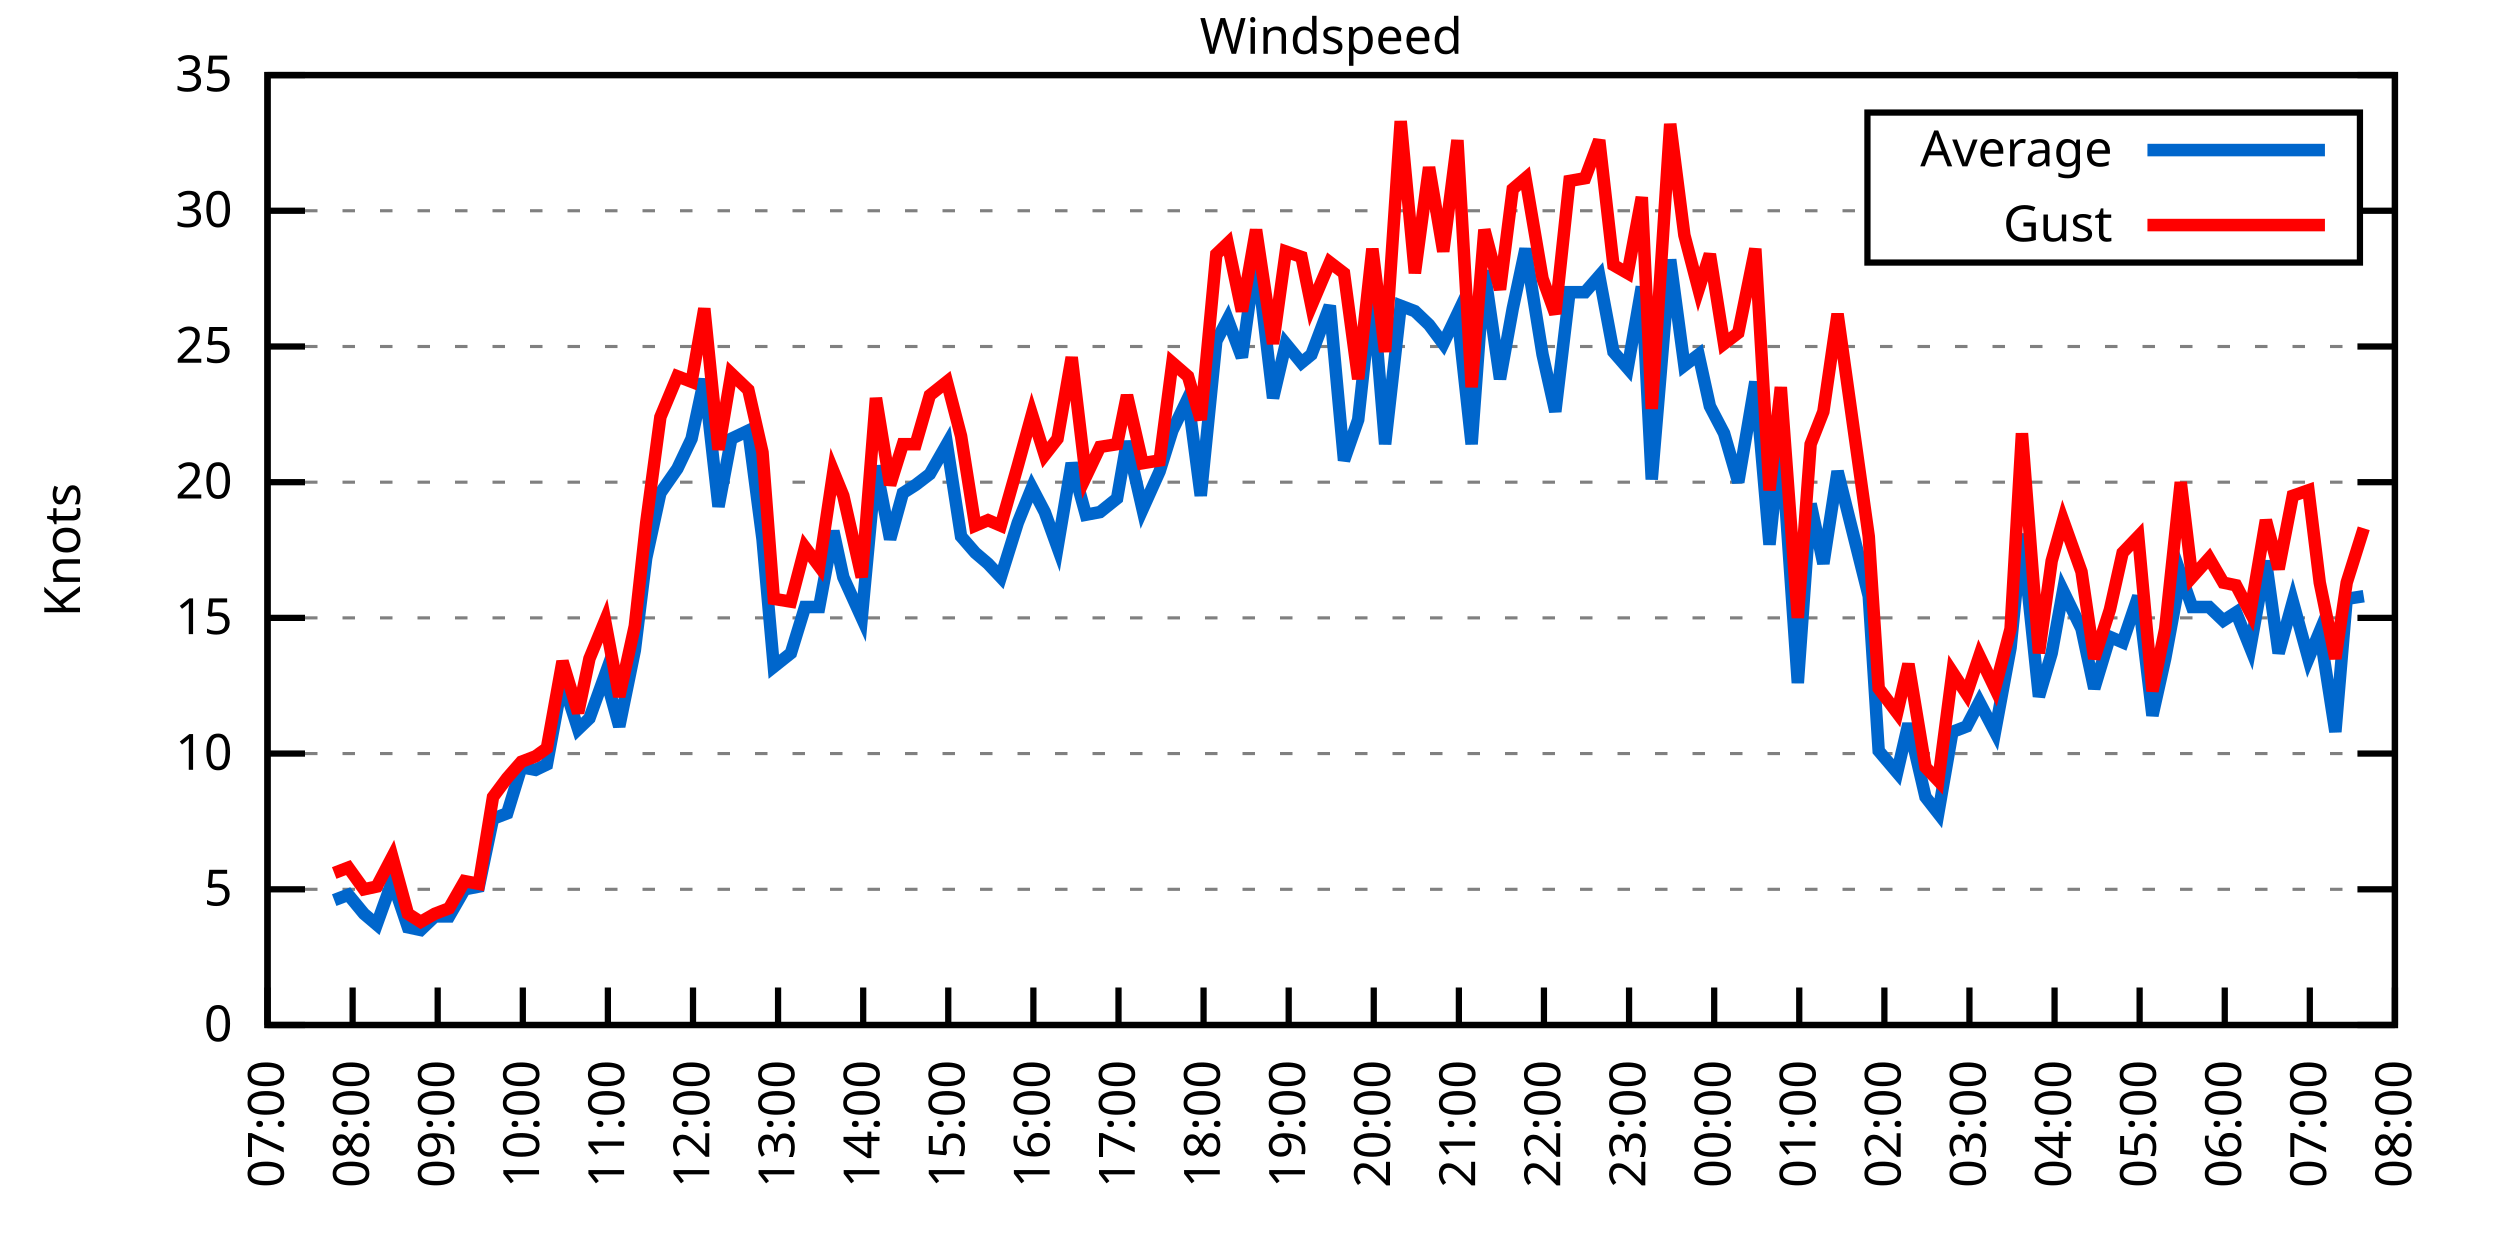
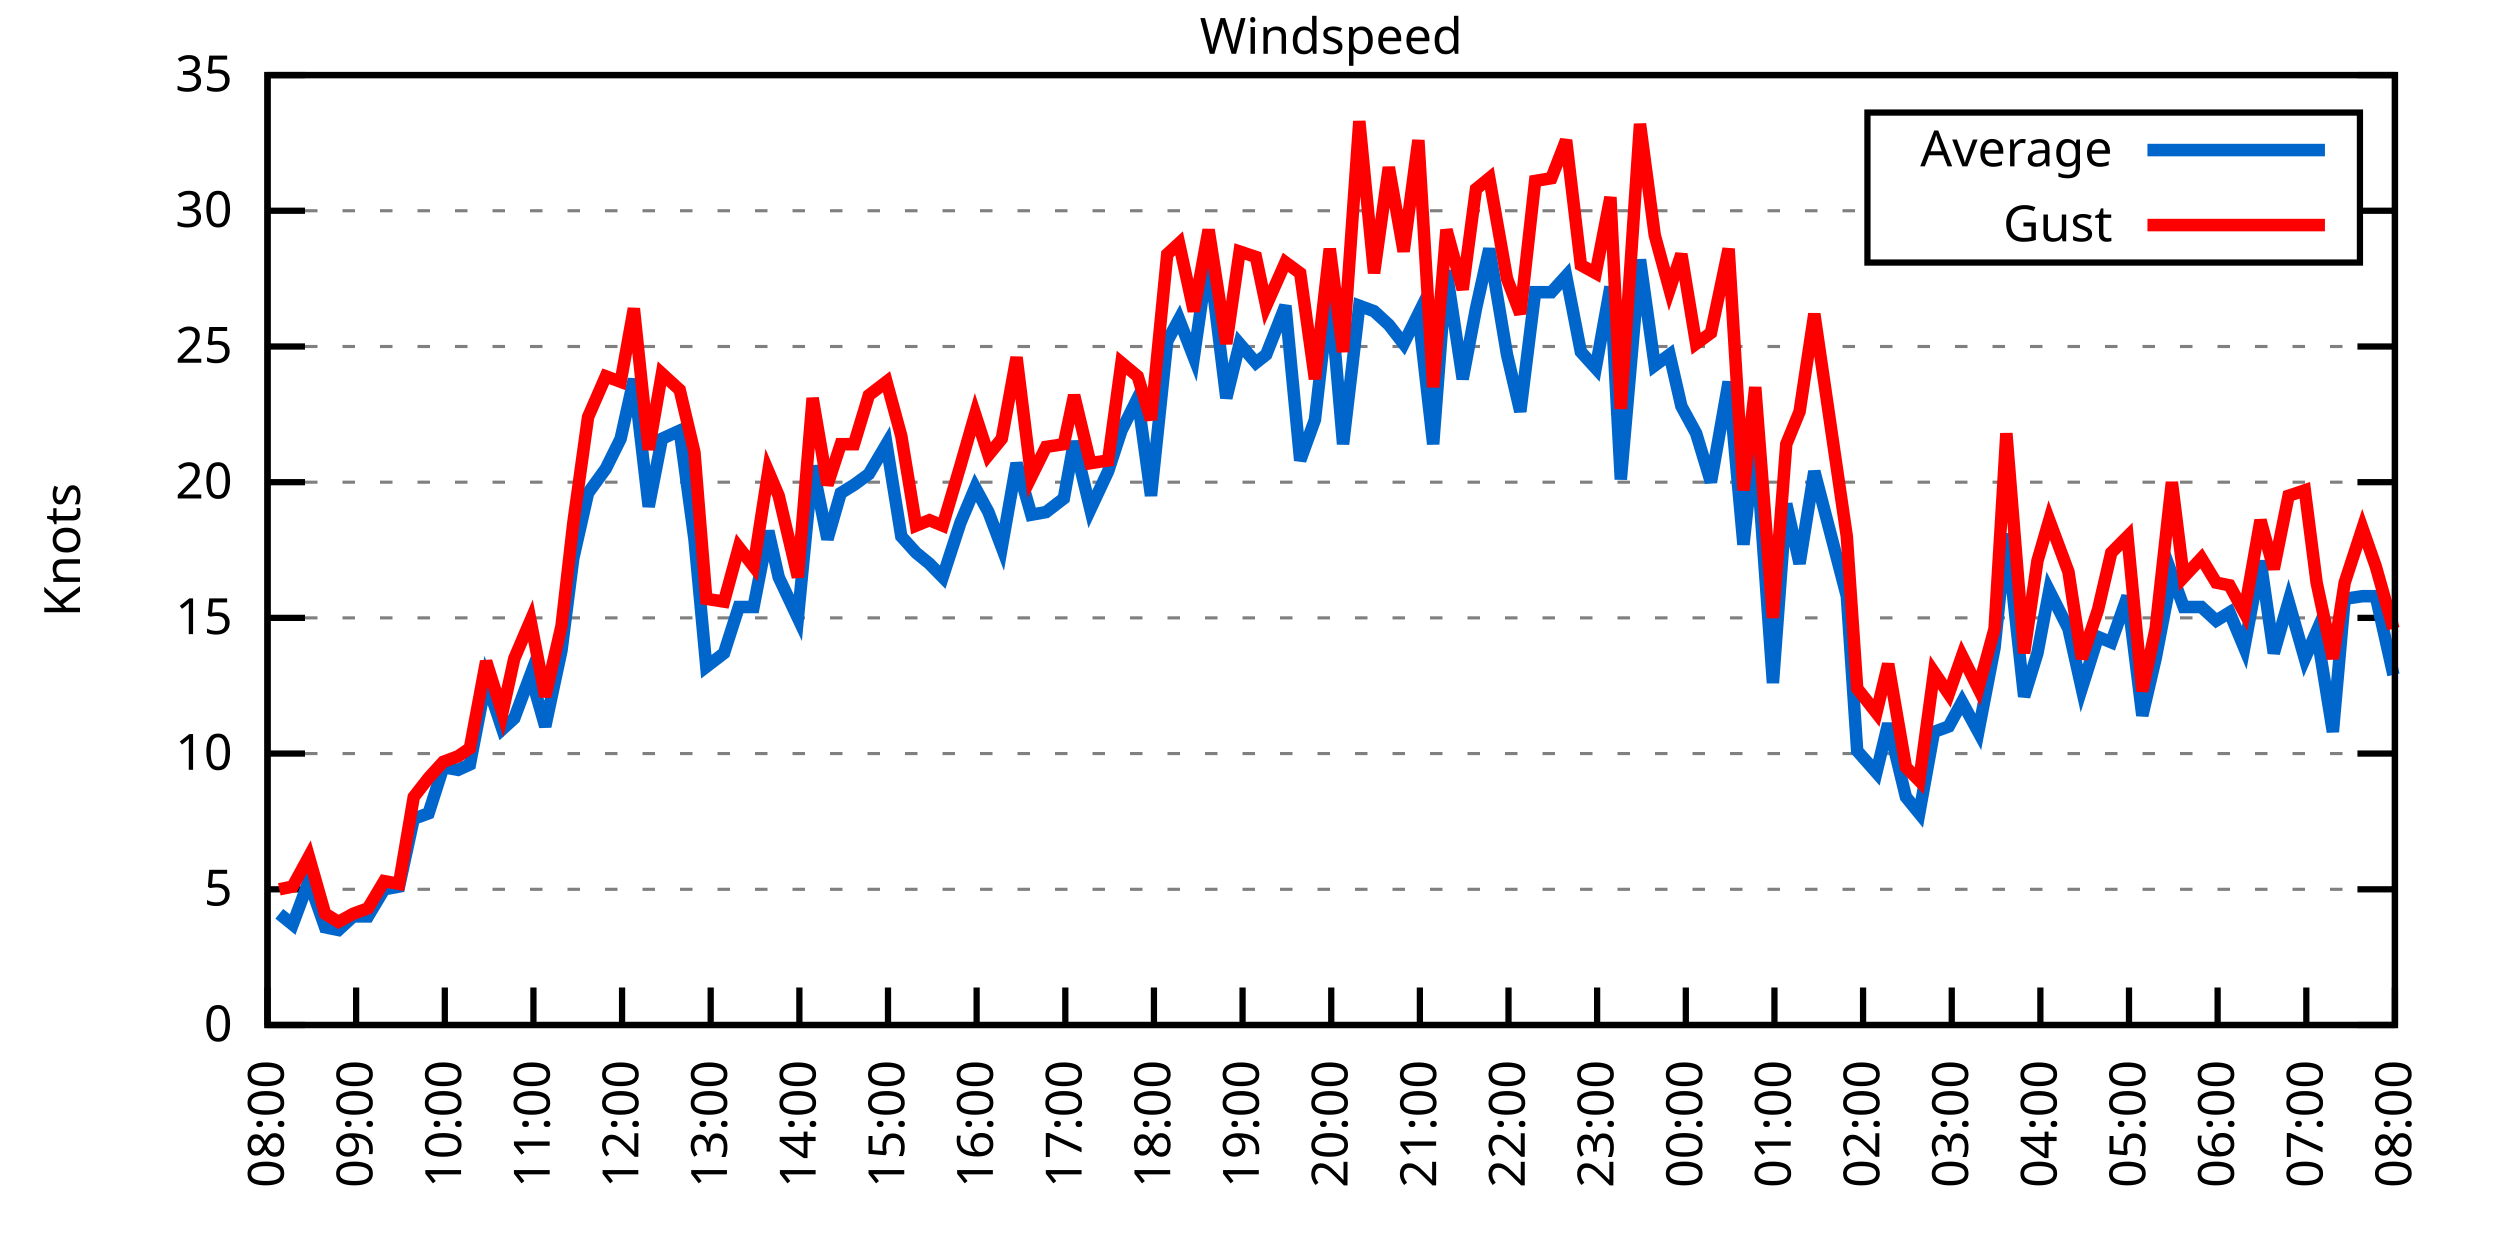
<svg xmlns="http://www.w3.org/2000/svg" xmlns:xlink="http://www.w3.org/1999/xlink" width="400" height="200" viewBox="0 0 400 200">
  <g id="gnuplot_canvas">
    <rect x="0" y="0" width="400" height="200" fill="none" />
    <defs>
      <circle id="gpDot" r="0.5" stroke-width="0.5" stroke="currentColor" />
      <path id="gpPt0" stroke-width="0.333" stroke="currentColor" d="M-1,0 h2 M0,-1 v2" />
      <path id="gpPt1" stroke-width="0.333" stroke="currentColor" d="M-1,-1 L1,1 M1,-1 L-1,1" />
      <path id="gpPt2" stroke-width="0.333" stroke="currentColor" d="M-1,0 L1,0 M0,-1 L0,1 M-1,-1 L1,1 M-1,1 L1,-1" />
      <rect id="gpPt3" stroke-width="0.333" stroke="currentColor" x="-1" y="-1" width="2" height="2" />
      <rect id="gpPt4" stroke-width="0.333" stroke="currentColor" fill="currentColor" x="-1" y="-1" width="2" height="2" />
      <circle id="gpPt5" stroke-width="0.333" stroke="currentColor" cx="0" cy="0" r="1" />
      <use xlink:href="#gpPt5" id="gpPt6" fill="currentColor" stroke="none" />
      <path id="gpPt7" stroke-width="0.333" stroke="currentColor" d="M0,-1.33 L-1.33,0.67 L1.33,0.67 z" />
      <use xlink:href="#gpPt7" id="gpPt8" fill="currentColor" stroke="none" />
      <use xlink:href="#gpPt7" id="gpPt9" stroke="currentColor" transform="rotate(180)" />
      <use xlink:href="#gpPt9" id="gpPt10" fill="currentColor" stroke="none" />
      <use xlink:href="#gpPt3" id="gpPt11" stroke="currentColor" transform="rotate(45)" />
      <use xlink:href="#gpPt11" id="gpPt12" fill="currentColor" stroke="none" />
      <path id="gpPt13" stroke-width="0.333" stroke="currentColor" d="M0,1.330 L1.265,0.411 L0.782,-1.067 L-0.782,-1.076 L-1.265,0.411 z" />
      <use xlink:href="#gpPt13" id="gpPt14" fill="currentColor" stroke="none" />
      <filter id="textbox" filterUnits="objectBoundingBox" x="0" y="0" height="1" width="1">
        <feFlood flood-color="white" flood-opacity="1" result="bgnd" />
        <feComposite in="SourceGraphic" in2="bgnd" operator="atop" />
      </filter>
      <filter id="greybox" filterUnits="objectBoundingBox" x="0" y="0" height="1" width="1">
        <feFlood flood-color="lightgrey" flood-opacity="1" result="grey" />
        <feComposite in="SourceGraphic" in2="grey" operator="atop" />
      </filter>
    </defs>
    <g fill="none" color="white" stroke="currentColor" stroke-width="1.00" stroke-linecap="butt" stroke-linejoin="miter">
</g>
    <g fill="none" color="black" stroke="currentColor" stroke-width="1.00" stroke-linecap="butt" stroke-linejoin="miter">
      <g stroke="none" shape-rendering="crispEdges">
        <polygon fill="rgb(255, 255, 255)" points="42.80,164.00 383.18,164.00 383.18,12.02 42.80,12.02 " />
      </g>
    </g>
    <g fill="none" color="black" stroke="currentColor" stroke-width="1.00" stroke-linecap="butt" stroke-linejoin="miter">
</g>
    <g fill="none" color="black" stroke="black" stroke-width="0.50" stroke-linecap="butt" stroke-linejoin="miter">
</g>
    <g fill="none" color="gray" stroke="currentColor" stroke-width="0.50" stroke-linecap="butt" stroke-linejoin="miter">
      <path stroke="gray" stroke-dasharray="2,4" class="gridline" d="M42.80,164.00 L383.19,164.00  " />
    </g>
    <g fill="none" color="gray" stroke="gray" stroke-width="1.00" stroke-linecap="butt" stroke-linejoin="miter">
</g>
    <g fill="none" color="black" stroke="currentColor" stroke-width="1.00" stroke-linecap="butt" stroke-linejoin="miter">
      <path stroke="black" d="M42.80,164.00 L48.80,164.00 M383.19,164.00 L377.19,164.00  " />
      <g transform="translate(37.20,166.60)" stroke="none" fill="black" font-family="Sans" font-size="8.00" text-anchor="end">
        <text>
          <tspan font-family="Sans"> 0</tspan>
        </text>
      </g>
    </g>
    <g fill="none" color="black" stroke="currentColor" stroke-width="1.00" stroke-linecap="butt" stroke-linejoin="miter">
</g>
    <g fill="none" color="black" stroke="black" stroke-width="0.50" stroke-linecap="butt" stroke-linejoin="miter">
</g>
    <g fill="none" color="gray" stroke="currentColor" stroke-width="0.50" stroke-linecap="butt" stroke-linejoin="miter">
      <path stroke="gray" stroke-dasharray="2,4" class="gridline" d="M42.80,142.29 L383.19,142.29  " />
    </g>
    <g fill="none" color="gray" stroke="gray" stroke-width="1.00" stroke-linecap="butt" stroke-linejoin="miter">
</g>
    <g fill="none" color="black" stroke="currentColor" stroke-width="1.00" stroke-linecap="butt" stroke-linejoin="miter">
      <path stroke="black" d="M42.80,142.29 L48.80,142.29 M383.19,142.29 L377.19,142.29  " />
      <g transform="translate(37.20,144.89)" stroke="none" fill="black" font-family="Sans" font-size="8.00" text-anchor="end">
        <text>
          <tspan font-family="Sans"> 5</tspan>
        </text>
      </g>
    </g>
    <g fill="none" color="black" stroke="currentColor" stroke-width="1.00" stroke-linecap="butt" stroke-linejoin="miter">
</g>
    <g fill="none" color="black" stroke="black" stroke-width="0.50" stroke-linecap="butt" stroke-linejoin="miter">
</g>
    <g fill="none" color="gray" stroke="currentColor" stroke-width="0.50" stroke-linecap="butt" stroke-linejoin="miter">
      <path stroke="gray" stroke-dasharray="2,4" class="gridline" d="M42.80,120.57 L383.19,120.57  " />
    </g>
    <g fill="none" color="gray" stroke="gray" stroke-width="1.00" stroke-linecap="butt" stroke-linejoin="miter">
</g>
    <g fill="none" color="black" stroke="currentColor" stroke-width="1.00" stroke-linecap="butt" stroke-linejoin="miter">
      <path stroke="black" d="M42.80,120.57 L48.80,120.57 M383.19,120.57 L377.19,120.57  " />
      <g transform="translate(37.20,123.17)" stroke="none" fill="black" font-family="Sans" font-size="8.00" text-anchor="end">
        <text>
          <tspan font-family="Sans"> 10</tspan>
        </text>
      </g>
    </g>
    <g fill="none" color="black" stroke="currentColor" stroke-width="1.00" stroke-linecap="butt" stroke-linejoin="miter">
</g>
    <g fill="none" color="black" stroke="black" stroke-width="0.50" stroke-linecap="butt" stroke-linejoin="miter">
</g>
    <g fill="none" color="gray" stroke="currentColor" stroke-width="0.50" stroke-linecap="butt" stroke-linejoin="miter">
      <path stroke="gray" stroke-dasharray="2,4" class="gridline" d="M42.80,98.86 L383.19,98.86  " />
    </g>
    <g fill="none" color="gray" stroke="gray" stroke-width="1.00" stroke-linecap="butt" stroke-linejoin="miter">
</g>
    <g fill="none" color="black" stroke="currentColor" stroke-width="1.00" stroke-linecap="butt" stroke-linejoin="miter">
      <path stroke="black" d="M42.80,98.86 L48.80,98.86 M383.19,98.86 L377.19,98.86  " />
      <g transform="translate(37.20,101.46)" stroke="none" fill="black" font-family="Sans" font-size="8.00" text-anchor="end">
        <text>
          <tspan font-family="Sans"> 15</tspan>
        </text>
      </g>
    </g>
    <g fill="none" color="black" stroke="currentColor" stroke-width="1.00" stroke-linecap="butt" stroke-linejoin="miter">
</g>
    <g fill="none" color="black" stroke="black" stroke-width="0.50" stroke-linecap="butt" stroke-linejoin="miter">
</g>
    <g fill="none" color="gray" stroke="currentColor" stroke-width="0.50" stroke-linecap="butt" stroke-linejoin="miter">
      <path stroke="gray" stroke-dasharray="2,4" class="gridline" d="M42.80,77.15 L383.19,77.15  " />
    </g>
    <g fill="none" color="gray" stroke="gray" stroke-width="1.00" stroke-linecap="butt" stroke-linejoin="miter">
</g>
    <g fill="none" color="black" stroke="currentColor" stroke-width="1.00" stroke-linecap="butt" stroke-linejoin="miter">
      <path stroke="black" d="M42.80,77.15 L48.80,77.15 M383.19,77.15 L377.19,77.15  " />
      <g transform="translate(37.20,79.75)" stroke="none" fill="black" font-family="Sans" font-size="8.00" text-anchor="end">
        <text>
          <tspan font-family="Sans"> 20</tspan>
        </text>
      </g>
    </g>
    <g fill="none" color="black" stroke="currentColor" stroke-width="1.00" stroke-linecap="butt" stroke-linejoin="miter">
</g>
    <g fill="none" color="black" stroke="black" stroke-width="0.50" stroke-linecap="butt" stroke-linejoin="miter">
</g>
    <g fill="none" color="gray" stroke="currentColor" stroke-width="0.50" stroke-linecap="butt" stroke-linejoin="miter">
      <path stroke="gray" stroke-dasharray="2,4" class="gridline" d="M42.80,55.44 L383.19,55.44  " />
    </g>
    <g fill="none" color="gray" stroke="gray" stroke-width="1.00" stroke-linecap="butt" stroke-linejoin="miter">
</g>
    <g fill="none" color="black" stroke="currentColor" stroke-width="1.00" stroke-linecap="butt" stroke-linejoin="miter">
      <path stroke="black" d="M42.80,55.44 L48.80,55.44 M383.19,55.44 L377.19,55.44  " />
      <g transform="translate(37.20,58.04)" stroke="none" fill="black" font-family="Sans" font-size="8.00" text-anchor="end">
        <text>
          <tspan font-family="Sans"> 25</tspan>
        </text>
      </g>
    </g>
    <g fill="none" color="black" stroke="currentColor" stroke-width="1.00" stroke-linecap="butt" stroke-linejoin="miter">
</g>
    <g fill="none" color="black" stroke="black" stroke-width="0.50" stroke-linecap="butt" stroke-linejoin="miter">
</g>
    <g fill="none" color="gray" stroke="currentColor" stroke-width="0.50" stroke-linecap="butt" stroke-linejoin="miter">
      <path stroke="gray" stroke-dasharray="2,4" class="gridline" d="M42.80,33.72 L298.79,33.72 M377.59,33.72 L383.19,33.72  " />
    </g>
    <g fill="none" color="gray" stroke="gray" stroke-width="1.00" stroke-linecap="butt" stroke-linejoin="miter">
</g>
    <g fill="none" color="black" stroke="currentColor" stroke-width="1.00" stroke-linecap="butt" stroke-linejoin="miter">
      <path stroke="black" d="M42.80,33.72 L48.80,33.72 M383.19,33.72 L377.19,33.72  " />
      <g transform="translate(37.20,36.32)" stroke="none" fill="black" font-family="Sans" font-size="8.00" text-anchor="end">
        <text>
          <tspan font-family="Sans"> 30</tspan>
        </text>
      </g>
    </g>
    <g fill="none" color="black" stroke="currentColor" stroke-width="1.00" stroke-linecap="butt" stroke-linejoin="miter">
</g>
    <g fill="none" color="black" stroke="black" stroke-width="0.50" stroke-linecap="butt" stroke-linejoin="miter">
</g>
    <g fill="none" color="gray" stroke="currentColor" stroke-width="0.50" stroke-linecap="butt" stroke-linejoin="miter">
      <path stroke="gray" stroke-dasharray="2,4" class="gridline" d="M42.80,12.01 L383.19,12.01  " />
    </g>
    <g fill="none" color="gray" stroke="gray" stroke-width="1.00" stroke-linecap="butt" stroke-linejoin="miter">
</g>
    <g fill="none" color="black" stroke="currentColor" stroke-width="1.00" stroke-linecap="butt" stroke-linejoin="miter">
      <path stroke="black" d="M42.80,12.01 L48.80,12.01 M383.19,12.01 L377.19,12.01  " />
      <g transform="translate(37.20,14.61)" stroke="none" fill="black" font-family="Sans" font-size="8.00" text-anchor="end">
        <text>
          <tspan font-family="Sans"> 35</tspan>
        </text>
      </g>
    </g>
    <g fill="none" color="black" stroke="currentColor" stroke-width="1.00" stroke-linecap="butt" stroke-linejoin="miter">
      <path stroke="black" d="M42.80,164.00 L42.80,158.00  " />
      <g transform="translate(45.40,169.60) rotate(270.00)" stroke="none" fill="black" font-family="Sans" font-size="8.00" text-anchor="end">
        <text>
-           <tspan font-family="Sans">07:00</tspan>
-         </text>
-       </g>
-     </g>
-     <g fill="none" color="black" stroke="currentColor" stroke-width="1.00" stroke-linecap="butt" stroke-linejoin="miter">
-       <path stroke="black" d="M56.42,164.00 L56.42,158.00  " />
-       <g transform="translate(59.02,169.60) rotate(270.00)" stroke="none" fill="black" font-family="Sans" font-size="8.00" text-anchor="end">
-         <text>
          <tspan font-family="Sans">08:00</tspan>
        </text>
      </g>
    </g>
    <g fill="none" color="black" stroke="currentColor" stroke-width="1.00" stroke-linecap="butt" stroke-linejoin="miter">
-       <path stroke="black" d="M70.03,164.00 L70.03,158.00  " />
-       <g transform="translate(72.63,169.60) rotate(270.00)" stroke="none" fill="black" font-family="Sans" font-size="8.00" text-anchor="end">
+       <path stroke="black" d="M56.98,164.00 L56.98,158.00  " />
+       <g transform="translate(59.58,169.60) rotate(270.00)" stroke="none" fill="black" font-family="Sans" font-size="8.00" text-anchor="end">
        <text>
          <tspan font-family="Sans">09:00</tspan>
        </text>
      </g>
    </g>
    <g fill="none" color="black" stroke="currentColor" stroke-width="1.00" stroke-linecap="butt" stroke-linejoin="miter">
-       <path stroke="black" d="M83.65,164.00 L83.65,158.00  " />
-       <g transform="translate(86.25,169.60) rotate(270.00)" stroke="none" fill="black" font-family="Sans" font-size="8.00" text-anchor="end">
+       <path stroke="black" d="M71.17,164.00 L71.17,158.00  " />
+       <g transform="translate(73.77,169.60) rotate(270.00)" stroke="none" fill="black" font-family="Sans" font-size="8.00" text-anchor="end">
        <text>
          <tspan font-family="Sans">10:00</tspan>
        </text>
      </g>
    </g>
    <g fill="none" color="black" stroke="currentColor" stroke-width="1.00" stroke-linecap="butt" stroke-linejoin="miter">
-       <path stroke="black" d="M97.26,164.00 L97.26,158.00  " />
-       <g transform="translate(99.86,169.60) rotate(270.00)" stroke="none" fill="black" font-family="Sans" font-size="8.00" text-anchor="end">
+       <path stroke="black" d="M85.35,164.00 L85.35,158.00  " />
+       <g transform="translate(87.95,169.60) rotate(270.00)" stroke="none" fill="black" font-family="Sans" font-size="8.00" text-anchor="end">
        <text>
          <tspan font-family="Sans">11:00</tspan>
        </text>
      </g>
    </g>
    <g fill="none" color="black" stroke="currentColor" stroke-width="1.00" stroke-linecap="butt" stroke-linejoin="miter">
-       <path stroke="black" d="M110.88,164.00 L110.88,158.00  " />
-       <g transform="translate(113.48,169.60) rotate(270.00)" stroke="none" fill="black" font-family="Sans" font-size="8.00" text-anchor="end">
+       <path stroke="black" d="M99.53,164.00 L99.53,158.00  " />
+       <g transform="translate(102.13,169.60) rotate(270.00)" stroke="none" fill="black" font-family="Sans" font-size="8.00" text-anchor="end">
        <text>
          <tspan font-family="Sans">12:00</tspan>
        </text>
      </g>
    </g>
    <g fill="none" color="black" stroke="currentColor" stroke-width="1.00" stroke-linecap="butt" stroke-linejoin="miter">
-       <path stroke="black" d="M124.49,164.00 L124.49,158.00  " />
-       <g transform="translate(127.09,169.60) rotate(270.00)" stroke="none" fill="black" font-family="Sans" font-size="8.00" text-anchor="end">
+       <path stroke="black" d="M113.71,164.00 L113.71,158.00  " />
+       <g transform="translate(116.31,169.60) rotate(270.00)" stroke="none" fill="black" font-family="Sans" font-size="8.00" text-anchor="end">
        <text>
          <tspan font-family="Sans">13:00</tspan>
        </text>
      </g>
    </g>
    <g fill="none" color="black" stroke="currentColor" stroke-width="1.00" stroke-linecap="butt" stroke-linejoin="miter">
-       <path stroke="black" d="M138.11,164.00 L138.11,158.00  " />
-       <g transform="translate(140.71,169.60) rotate(270.00)" stroke="none" fill="black" font-family="Sans" font-size="8.00" text-anchor="end">
+       <path stroke="black" d="M127.90,164.00 L127.90,158.00  " />
+       <g transform="translate(130.50,169.60) rotate(270.00)" stroke="none" fill="black" font-family="Sans" font-size="8.00" text-anchor="end">
        <text>
          <tspan font-family="Sans">14:00</tspan>
        </text>
      </g>
    </g>
    <g fill="none" color="black" stroke="currentColor" stroke-width="1.00" stroke-linecap="butt" stroke-linejoin="miter">
-       <path stroke="black" d="M151.72,164.00 L151.72,158.00  " />
-       <g transform="translate(154.32,169.60) rotate(270.00)" stroke="none" fill="black" font-family="Sans" font-size="8.00" text-anchor="end">
+       <path stroke="black" d="M142.08,164.00 L142.08,158.00  " />
+       <g transform="translate(144.68,169.60) rotate(270.00)" stroke="none" fill="black" font-family="Sans" font-size="8.00" text-anchor="end">
        <text>
          <tspan font-family="Sans">15:00</tspan>
        </text>
      </g>
    </g>
    <g fill="none" color="black" stroke="currentColor" stroke-width="1.00" stroke-linecap="butt" stroke-linejoin="miter">
-       <path stroke="black" d="M165.34,164.00 L165.34,158.00  " />
-       <g transform="translate(167.94,169.60) rotate(270.00)" stroke="none" fill="black" font-family="Sans" font-size="8.00" text-anchor="end">
+       <path stroke="black" d="M156.26,164.00 L156.26,158.00  " />
+       <g transform="translate(158.86,169.60) rotate(270.00)" stroke="none" fill="black" font-family="Sans" font-size="8.00" text-anchor="end">
        <text>
          <tspan font-family="Sans">16:00</tspan>
        </text>
      </g>
    </g>
    <g fill="none" color="black" stroke="currentColor" stroke-width="1.00" stroke-linecap="butt" stroke-linejoin="miter">
-       <path stroke="black" d="M178.96,164.00 L178.96,158.00  " />
-       <g transform="translate(181.56,169.60) rotate(270.00)" stroke="none" fill="black" font-family="Sans" font-size="8.00" text-anchor="end">
+       <path stroke="black" d="M170.45,164.00 L170.45,158.00  " />
+       <g transform="translate(173.05,169.60) rotate(270.00)" stroke="none" fill="black" font-family="Sans" font-size="8.00" text-anchor="end">
        <text>
          <tspan font-family="Sans">17:00</tspan>
        </text>
      </g>
    </g>
    <g fill="none" color="black" stroke="currentColor" stroke-width="1.00" stroke-linecap="butt" stroke-linejoin="miter">
-       <path stroke="black" d="M192.57,164.00 L192.57,158.00  " />
-       <g transform="translate(195.17,169.60) rotate(270.00)" stroke="none" fill="black" font-family="Sans" font-size="8.00" text-anchor="end">
+       <path stroke="black" d="M184.63,164.00 L184.63,158.00  " />
+       <g transform="translate(187.23,169.60) rotate(270.00)" stroke="none" fill="black" font-family="Sans" font-size="8.00" text-anchor="end">
        <text>
          <tspan font-family="Sans">18:00</tspan>
        </text>
      </g>
    </g>
    <g fill="none" color="black" stroke="currentColor" stroke-width="1.00" stroke-linecap="butt" stroke-linejoin="miter">
-       <path stroke="black" d="M206.19,164.00 L206.19,158.00  " />
-       <g transform="translate(208.79,169.60) rotate(270.00)" stroke="none" fill="black" font-family="Sans" font-size="8.00" text-anchor="end">
+       <path stroke="black" d="M198.81,164.00 L198.81,158.00  " />
+       <g transform="translate(201.41,169.60) rotate(270.00)" stroke="none" fill="black" font-family="Sans" font-size="8.00" text-anchor="end">
        <text>
          <tspan font-family="Sans">19:00</tspan>
        </text>
      </g>
    </g>
    <g fill="none" color="black" stroke="currentColor" stroke-width="1.00" stroke-linecap="butt" stroke-linejoin="miter">
-       <path stroke="black" d="M219.80,164.00 L219.80,158.00  " />
-       <g transform="translate(222.40,169.60) rotate(270.00)" stroke="none" fill="black" font-family="Sans" font-size="8.00" text-anchor="end">
+       <path stroke="black" d="M213.00,164.00 L213.00,158.00  " />
+       <g transform="translate(215.60,169.60) rotate(270.00)" stroke="none" fill="black" font-family="Sans" font-size="8.00" text-anchor="end">
        <text>
          <tspan font-family="Sans">20:00</tspan>
        </text>
      </g>
    </g>
    <g fill="none" color="black" stroke="currentColor" stroke-width="1.00" stroke-linecap="butt" stroke-linejoin="miter">
-       <path stroke="black" d="M233.42,164.00 L233.42,158.00  " />
-       <g transform="translate(236.02,169.60) rotate(270.00)" stroke="none" fill="black" font-family="Sans" font-size="8.00" text-anchor="end">
+       <path stroke="black" d="M227.18,164.00 L227.18,158.00  " />
+       <g transform="translate(229.78,169.60) rotate(270.00)" stroke="none" fill="black" font-family="Sans" font-size="8.00" text-anchor="end">
        <text>
          <tspan font-family="Sans">21:00</tspan>
        </text>
      </g>
    </g>
    <g fill="none" color="black" stroke="currentColor" stroke-width="1.00" stroke-linecap="butt" stroke-linejoin="miter">
-       <path stroke="black" d="M247.03,164.00 L247.03,158.00  " />
-       <g transform="translate(249.63,169.60) rotate(270.00)" stroke="none" fill="black" font-family="Sans" font-size="8.00" text-anchor="end">
+       <path stroke="black" d="M241.36,164.00 L241.36,158.00  " />
+       <g transform="translate(243.96,169.60) rotate(270.00)" stroke="none" fill="black" font-family="Sans" font-size="8.00" text-anchor="end">
        <text>
          <tspan font-family="Sans">22:00</tspan>
        </text>
      </g>
    </g>
    <g fill="none" color="black" stroke="currentColor" stroke-width="1.00" stroke-linecap="butt" stroke-linejoin="miter">
-       <path stroke="black" d="M260.65,164.00 L260.65,158.00  " />
-       <g transform="translate(263.25,169.60) rotate(270.00)" stroke="none" fill="black" font-family="Sans" font-size="8.00" text-anchor="end">
+       <path stroke="black" d="M255.54,164.00 L255.54,158.00  " />
+       <g transform="translate(258.14,169.60) rotate(270.00)" stroke="none" fill="black" font-family="Sans" font-size="8.00" text-anchor="end">
        <text>
          <tspan font-family="Sans">23:00</tspan>
        </text>
      </g>
    </g>
    <g fill="none" color="black" stroke="currentColor" stroke-width="1.00" stroke-linecap="butt" stroke-linejoin="miter">
-       <path stroke="black" d="M274.27,164.00 L274.27,158.00  " />
-       <g transform="translate(276.87,169.60) rotate(270.00)" stroke="none" fill="black" font-family="Sans" font-size="8.00" text-anchor="end">
+       <path stroke="black" d="M269.73,164.00 L269.73,158.00  " />
+       <g transform="translate(272.33,169.60) rotate(270.00)" stroke="none" fill="black" font-family="Sans" font-size="8.00" text-anchor="end">
        <text>
          <tspan font-family="Sans">00:00</tspan>
        </text>
      </g>
    </g>
    <g fill="none" color="black" stroke="currentColor" stroke-width="1.00" stroke-linecap="butt" stroke-linejoin="miter">
-       <path stroke="black" d="M287.88,164.00 L287.88,158.00  " />
-       <g transform="translate(290.48,169.60) rotate(270.00)" stroke="none" fill="black" font-family="Sans" font-size="8.00" text-anchor="end">
+       <path stroke="black" d="M283.91,164.00 L283.91,158.00  " />
+       <g transform="translate(286.51,169.60) rotate(270.00)" stroke="none" fill="black" font-family="Sans" font-size="8.00" text-anchor="end">
        <text>
          <tspan font-family="Sans">01:00</tspan>
        </text>
      </g>
    </g>
    <g fill="none" color="black" stroke="currentColor" stroke-width="1.00" stroke-linecap="butt" stroke-linejoin="miter">
-       <path stroke="black" d="M301.50,164.00 L301.50,158.00  " />
-       <g transform="translate(304.10,169.60) rotate(270.00)" stroke="none" fill="black" font-family="Sans" font-size="8.00" text-anchor="end">
+       <path stroke="black" d="M298.09,164.00 L298.09,158.00  " />
+       <g transform="translate(300.69,169.60) rotate(270.00)" stroke="none" fill="black" font-family="Sans" font-size="8.00" text-anchor="end">
        <text>
          <tspan font-family="Sans">02:00</tspan>
        </text>
      </g>
    </g>
    <g fill="none" color="black" stroke="currentColor" stroke-width="1.00" stroke-linecap="butt" stroke-linejoin="miter">
-       <path stroke="black" d="M315.11,164.00 L315.11,158.00  " />
-       <g transform="translate(317.71,169.60) rotate(270.00)" stroke="none" fill="black" font-family="Sans" font-size="8.00" text-anchor="end">
+       <path stroke="black" d="M312.28,164.00 L312.28,158.00  " />
+       <g transform="translate(314.88,169.60) rotate(270.00)" stroke="none" fill="black" font-family="Sans" font-size="8.00" text-anchor="end">
        <text>
          <tspan font-family="Sans">03:00</tspan>
        </text>
      </g>
    </g>
    <g fill="none" color="black" stroke="currentColor" stroke-width="1.00" stroke-linecap="butt" stroke-linejoin="miter">
-       <path stroke="black" d="M328.73,164.00 L328.73,158.00  " />
-       <g transform="translate(331.33,169.60) rotate(270.00)" stroke="none" fill="black" font-family="Sans" font-size="8.00" text-anchor="end">
+       <path stroke="black" d="M326.46,164.00 L326.46,158.00  " />
+       <g transform="translate(329.06,169.60) rotate(270.00)" stroke="none" fill="black" font-family="Sans" font-size="8.00" text-anchor="end">
        <text>
          <tspan font-family="Sans">04:00</tspan>
        </text>
      </g>
    </g>
    <g fill="none" color="black" stroke="currentColor" stroke-width="1.00" stroke-linecap="butt" stroke-linejoin="miter">
-       <path stroke="black" d="M342.34,164.00 L342.34,158.00  " />
-       <g transform="translate(344.94,169.60) rotate(270.00)" stroke="none" fill="black" font-family="Sans" font-size="8.00" text-anchor="end">
+       <path stroke="black" d="M340.64,164.00 L340.64,158.00  " />
+       <g transform="translate(343.24,169.60) rotate(270.00)" stroke="none" fill="black" font-family="Sans" font-size="8.00" text-anchor="end">
        <text>
          <tspan font-family="Sans">05:00</tspan>
        </text>
      </g>
    </g>
    <g fill="none" color="black" stroke="currentColor" stroke-width="1.00" stroke-linecap="butt" stroke-linejoin="miter">
-       <path stroke="black" d="M355.96,164.00 L355.96,158.00  " />
-       <g transform="translate(358.56,169.60) rotate(270.00)" stroke="none" fill="black" font-family="Sans" font-size="8.00" text-anchor="end">
+       <path stroke="black" d="M354.82,164.00 L354.82,158.00  " />
+       <g transform="translate(357.42,169.60) rotate(270.00)" stroke="none" fill="black" font-family="Sans" font-size="8.00" text-anchor="end">
        <text>
          <tspan font-family="Sans">06:00</tspan>
        </text>
      </g>
    </g>
    <g fill="none" color="black" stroke="currentColor" stroke-width="1.00" stroke-linecap="butt" stroke-linejoin="miter">
-       <path stroke="black" d="M369.57,164.00 L369.57,158.00  " />
-       <g transform="translate(372.17,169.60) rotate(270.00)" stroke="none" fill="black" font-family="Sans" font-size="8.00" text-anchor="end">
+       <path stroke="black" d="M369.01,164.00 L369.01,158.00  " />
+       <g transform="translate(371.61,169.60) rotate(270.00)" stroke="none" fill="black" font-family="Sans" font-size="8.00" text-anchor="end">
        <text>
          <tspan font-family="Sans">07:00</tspan>
        </text>
      </g>
    </g>
    <g fill="none" color="black" stroke="currentColor" stroke-width="1.00" stroke-linecap="butt" stroke-linejoin="miter">
      <path stroke="black" d="M383.19,164.00 L383.19,158.00  " />
      <g transform="translate(385.79,169.60) rotate(270.00)" stroke="none" fill="black" font-family="Sans" font-size="8.00" text-anchor="end">
        <text>
          <tspan font-family="Sans">08:00</tspan>
        </text>
      </g>
    </g>
    <g fill="none" color="black" stroke="currentColor" stroke-width="1.00" stroke-linecap="butt" stroke-linejoin="miter">
</g>
    <g fill="none" color="black" stroke="currentColor" stroke-width="1.00" stroke-linecap="butt" stroke-linejoin="miter">
      <path stroke="black" d="M42.80,12.01 L42.80,164.00 L383.19,164.00 L383.19,12.01 L42.80,12.01 Z  " />
    </g>
    <g fill="none" color="black" stroke="currentColor" stroke-width="1.00" stroke-linecap="butt" stroke-linejoin="miter">
</g>
    <g fill="none" color="black" stroke="currentColor" stroke-width="1.00" stroke-linecap="butt" stroke-linejoin="miter">
      <path stroke="black" d="M298.79,42.01 L298.79,18.01 L377.59,18.01 L377.59,42.01 L298.79,42.01 Z  " />
    </g>
    <g id="Windspeed_plot_1">
      <g fill="none" color="white" stroke="black" stroke-width="2.00" stroke-linecap="butt" stroke-linejoin="miter">
</g>
      <g fill="none" color="black" stroke="currentColor" stroke-width="2.00" stroke-linecap="butt" stroke-linejoin="miter">
        <g transform="translate(337.99,26.61)" stroke="none" fill="black" font-family="Sans" font-size="8.00" text-anchor="end">
          <text>
            <tspan font-family="Sans">Average</tspan>
          </text>
        </g>
      </g>
      <g fill="none" color="black" stroke="currentColor" stroke-width="2.00" stroke-linecap="butt" stroke-linejoin="miter">
-         <path stroke="rgb(  0, 102, 204)" d="M343.59,24.01 L371.99,24.01 M53.47,144.02 L55.73,143.16 L58.23,146.20 L60.27,147.93 L62.77,140.98 L65.27,148.37   L67.31,148.80 L69.58,146.63 L71.85,146.63 L74.34,142.29 L76.61,141.85 L78.88,131.00 L81.15,130.13 L83.42,122.75   L85.69,123.18 L87.50,122.31 L90.00,108.85 L92.50,116.67 L94.31,114.93 L96.81,107.98 L99.08,116.23 L101.57,104.07   L103.39,89.31 L105.66,78.89 L108.38,74.98 L110.65,70.20 L112.69,60.65 L114.96,81.06 L117.01,70.20 L119.73,68.90   L122.00,86.27 L123.81,106.68 L126.54,104.51 L128.81,97.12 L131.07,97.12 L133.34,84.97 L134.93,92.35 L137.88,98.86   L140.15,74.54 L142.42,86.27 L144.46,78.89 L146.51,77.58 L148.77,75.85 L151.50,71.07 L153.77,85.83 L156.04,88.44   L158.08,90.18 L160.12,92.35 L162.84,83.66 L165.11,78.02 L167.16,81.93 L169.20,87.57 L171.47,74.11 L173.74,82.36   L176.01,81.93 L178.73,79.75 L180.32,70.63 L182.81,81.49 L185.54,75.41 L187.58,68.90 L190.08,63.69 L192.12,79.32   L194.61,54.57 L196.43,51.09 L198.70,57.17 L200.97,40.67 L203.69,63.69 L205.73,55.00 L208.23,58.04 L209.82,56.74   L212.77,48.92 L215.04,73.67 L217.31,67.16 L219.58,46.32 L221.62,71.07 L224.11,48.92 L226.38,49.79 L228.65,51.96   L230.92,55.00 L233.19,50.22 L235.46,71.07 L237.50,43.28 L240.00,60.65 L242.04,49.36 L244.08,39.80 L246.81,56.74   L248.85,65.86 L251.12,46.75 L253.61,46.75 L255.88,44.15 L258.15,56.30 L260.42,58.91 L262.69,45.88 L264.28,76.71   L267.23,41.54 L269.50,58.48 L271.77,56.74 L273.58,64.99 L275.85,69.33 L278.12,77.15 L280.85,61.08 L283.12,87.14   L284.93,69.77 L287.65,109.28 L289.70,80.62 L291.74,90.18 L294.01,75.41 L296.50,85.40 L299.00,95.39 L300.59,120.14   L303.54,123.61 L305.35,115.80 L308.08,127.52 L310.12,130.13 L312.39,117.10 L314.66,116.23 L316.70,112.32 L319.20,117.10   L321.69,103.64 L323.51,85.40 L326.23,111.45 L328.27,104.51 L330.09,94.52 L333.04,100.60 L335.08,110.15 L337.58,101.90   L339.62,102.77 L342.12,95.39 L344.39,114.49 L346.43,105.38 L348.92,91.91 L350.74,97.12 L353.46,97.12 L355.73,99.30   L357.77,97.99 L360.04,103.64 L362.54,89.74 L364.58,104.51 L366.85,96.26 L369.35,105.38 L371.16,101.03 L373.66,117.10   L375.47,95.82 L378.20,95.39  " />
+         <path stroke="rgb(  0, 102, 204)" d="M343.59,24.01 L371.99,24.01 M44.69,146.20 L46.82,147.93 L49.42,140.98 L52.02,148.37 L54.15,148.80 L56.51,146.63   L58.87,146.63 L61.47,142.29 L63.84,141.85 L66.20,131.00 L68.57,130.13 L70.93,122.75 L73.29,123.18 L75.18,122.31   L77.78,108.85 L80.38,116.67 L82.28,114.93 L84.88,107.98 L87.24,116.23 L89.84,104.07 L91.73,89.31 L94.09,78.89   L96.93,74.98 L99.30,70.20 L101.42,60.65 L103.79,81.06 L105.91,70.20 L108.75,68.90 L111.11,86.27 L113.01,106.68   L115.84,104.51 L118.21,97.12 L120.57,97.12 L122.93,84.97 L124.59,92.35 L127.66,98.86 L130.02,74.54 L132.39,86.27   L134.52,78.89 L136.64,77.58 L139.01,75.85 L141.84,71.07 L144.21,85.83 L146.57,88.44 L148.70,90.18 L150.83,92.35   L153.66,83.66 L156.03,78.02 L158.15,81.93 L160.28,87.57 L162.65,74.11 L165.01,82.36 L167.37,81.93 L170.21,79.75   L171.86,70.63 L174.46,81.49 L177.30,75.41 L179.43,68.90 L182.03,63.69 L184.16,79.32 L186.76,54.57 L188.65,51.09   L191.01,57.17 L193.38,40.67 L196.21,63.69 L198.34,55.00 L200.94,58.04 L202.59,56.74 L205.67,48.92 L208.03,73.67   L210.39,67.16 L212.76,46.32 L214.89,71.07 L217.49,48.92 L219.85,49.79 L222.21,51.96 L224.58,55.00 L226.94,50.22   L229.31,71.07 L231.43,43.28 L234.03,60.65 L236.16,49.36 L238.29,39.80 L241.12,56.74 L243.25,65.86 L245.62,46.75   L248.22,46.75 L250.58,44.15 L252.94,56.30 L255.31,58.91 L257.67,45.88 L259.33,76.71 L262.40,41.54 L264.76,58.48   L267.13,56.74 L269.02,64.99 L271.38,69.33 L273.75,77.15 L276.58,61.08 L278.95,87.14 L280.84,69.77 L283.67,109.28   L285.80,80.62 L287.93,90.18 L290.29,75.41 L292.89,85.40 L295.49,95.39 L297.15,120.14 L300.22,123.61 L302.11,115.80   L304.95,127.52 L307.08,130.13 L309.44,117.10 L311.80,116.23 L313.93,112.32 L316.53,117.10 L319.13,103.64 L321.02,85.40   L323.86,111.45 L325.99,104.51 L327.88,94.52 L330.95,100.60 L333.08,110.15 L335.68,101.90 L337.80,102.77 L340.40,95.39   L342.77,114.49 L344.90,105.38 L347.50,91.91 L349.39,97.12 L352.22,97.12 L354.59,99.30 L356.72,97.99 L359.08,103.64   L361.68,89.74 L363.81,104.51 L366.17,96.26 L368.77,105.38 L370.66,101.03 L373.26,117.10 L375.15,95.82 L377.99,95.39   L380.12,95.39 L382.95,107.98  " />
      </g>
    </g>
    <g id="Windspeed_plot_2">
      <g fill="none" color="black" stroke="currentColor" stroke-width="2.00" stroke-linecap="butt" stroke-linejoin="miter">
        <g transform="translate(337.99,38.61)" stroke="none" fill="black" font-family="Sans" font-size="8.00" text-anchor="end">
          <text>
            <tspan font-family="Sans">Gust</tspan>
          </text>
        </g>
      </g>
      <g fill="none" color="black" stroke="currentColor" stroke-width="2.00" stroke-linecap="butt" stroke-linejoin="miter">
-         <path stroke="rgb(255,   0,   0)" d="M343.59,36.01 L371.99,36.01 M53.47,139.68 L55.73,138.81 L58.23,142.29 L60.27,141.85 L62.77,137.08 L65.27,146.20   L67.31,147.50 L69.58,146.20 L71.85,145.33 L74.34,140.98 L76.61,141.42 L78.88,127.52 L81.15,124.48 L83.42,121.88   L85.69,121.01 L87.50,119.71 L90.00,105.81 L92.50,114.06 L94.31,105.38 L96.81,99.30 L99.08,111.45 L101.57,100.16   L103.39,83.66 L105.66,66.73 L108.38,60.21 L110.65,61.08 L112.69,49.36 L114.96,71.94 L117.01,59.78 L119.73,62.38   L122.00,72.37 L123.81,95.82 L126.54,96.26 L128.81,87.57 L131.07,90.61 L133.34,75.41 L134.93,79.32 L137.88,92.35   L140.15,63.69 L142.42,77.58 L144.46,71.07 L146.51,71.07 L148.77,63.25 L151.50,61.08 L153.77,69.77 L156.04,84.10   L158.08,83.23 L160.12,84.10 L162.84,74.54 L165.11,66.29 L167.16,72.81 L169.20,70.20 L171.47,57.17 L173.74,76.28   L176.01,71.50 L178.73,71.07 L180.32,63.25 L182.81,74.11 L185.54,73.67 L187.58,58.04 L190.08,60.21 L192.12,67.16   L194.61,40.67 L196.43,38.93 L198.70,49.79 L200.97,36.76 L203.69,55.00 L205.73,40.24 L208.23,41.11 L209.82,48.92   L212.77,41.97 L215.04,43.71 L217.31,60.65 L219.58,39.80 L221.62,56.30 L224.11,19.39 L226.38,43.71 L228.65,26.77   L230.92,40.24 L233.19,22.43 L235.46,61.95 L237.50,36.76 L240.00,46.32 L242.04,30.25 L244.08,28.51 L246.81,44.58   L248.85,50.22 L251.12,28.95 L253.61,28.51 L255.88,22.43 L258.15,42.41 L260.42,43.71 L262.69,31.55 L264.28,65.42   L267.23,19.83 L269.50,37.63 L271.77,46.32 L273.58,40.67 L275.85,55.00 L278.12,53.26 L280.85,39.80 L283.12,78.45   L284.93,61.95 L287.65,98.86 L289.70,71.07 L291.74,65.86 L294.01,50.22 L296.50,68.03 L299.00,85.83 L300.59,110.15   L303.54,114.06 L305.35,106.24 L308.08,122.75 L310.12,124.92 L312.39,107.55 L314.66,111.02 L316.70,104.94 L319.20,110.15   L321.69,100.60 L323.51,69.33 L326.23,104.51 L328.27,89.74 L330.09,83.23 L333.04,91.48 L335.08,105.38 L337.58,97.56   L339.62,88.44 L342.12,85.83 L344.39,110.59 L346.43,100.60 L348.92,77.15 L350.74,92.35 L353.46,89.31 L355.73,93.22   L357.77,93.65 L360.04,97.99 L362.54,83.23 L364.58,91.04 L366.85,79.32 L369.35,78.45 L371.16,93.22 L373.66,105.38   L375.47,93.22 L378.20,84.53  " />
+         <path stroke="rgb(255,   0,   0)" d="M343.59,36.01 L371.99,36.01 M44.69,142.29 L46.82,141.85 L49.42,137.08 L52.02,146.20 L54.15,147.50 L56.51,146.20   L58.87,145.33 L61.47,140.98 L63.84,141.42 L66.20,127.52 L68.57,124.48 L70.93,121.88 L73.29,121.01 L75.18,119.71   L77.78,105.81 L80.38,114.06 L82.28,105.38 L84.88,99.30 L87.24,111.45 L89.84,100.16 L91.73,83.66 L94.09,66.73   L96.93,60.21 L99.30,61.08 L101.42,49.36 L103.79,71.94 L105.91,59.78 L108.75,62.38 L111.11,72.37 L113.01,95.82   L115.84,96.26 L118.21,87.57 L120.57,90.61 L122.93,75.41 L124.59,79.32 L127.66,92.35 L130.02,63.69 L132.39,77.58   L134.52,71.07 L136.64,71.07 L139.01,63.25 L141.84,61.08 L144.21,69.77 L146.57,84.10 L148.70,83.23 L150.83,84.10   L153.66,74.54 L156.03,66.29 L158.15,72.81 L160.28,70.20 L162.65,57.17 L165.01,76.28 L167.37,71.50 L170.21,71.07   L171.86,63.25 L174.46,74.11 L177.30,73.67 L179.43,58.04 L182.03,60.21 L184.16,67.16 L186.76,40.67 L188.65,38.93   L191.01,49.79 L193.38,36.76 L196.21,55.00 L198.34,40.24 L200.94,41.11 L202.59,48.92 L205.67,41.97 L208.03,43.71   L210.39,60.65 L212.76,39.80 L214.89,56.30 L217.49,19.39 L219.85,43.71 L222.21,26.77 L224.58,40.24 L226.94,22.43   L229.31,61.95 L231.43,36.76 L234.03,46.32 L236.16,30.25 L238.29,28.51 L241.12,44.58 L243.25,50.22 L245.62,28.95   L248.22,28.51 L250.58,22.43 L252.94,42.41 L255.31,43.71 L257.67,31.55 L259.33,65.42 L262.40,19.83 L264.76,37.63   L267.13,46.32 L269.02,40.67 L271.38,55.00 L273.75,53.26 L276.58,39.80 L278.95,78.45 L280.84,61.95 L283.67,98.86   L285.80,71.07 L287.93,65.86 L290.29,50.22 L292.89,68.03 L295.49,85.83 L297.15,110.15 L300.22,114.06 L302.11,106.24   L304.95,122.75 L307.08,124.92 L309.44,107.55 L311.80,111.02 L313.93,104.94 L316.53,110.15 L319.13,100.60 L321.02,69.33   L323.86,104.51 L325.99,89.74 L327.88,83.23 L330.95,91.48 L333.08,105.38 L335.68,97.56 L337.80,88.44 L340.40,85.83   L342.77,110.59 L344.90,100.60 L347.50,77.15 L349.39,92.35 L352.22,89.31 L354.59,93.22 L356.72,93.65 L359.08,97.99   L361.68,83.23 L363.81,91.04 L366.17,79.32 L368.77,78.45 L370.66,93.22 L373.26,105.38 L375.15,93.22 L377.99,84.53   L380.12,90.61 L382.95,100.60  " />
      </g>
    </g>
    <g fill="none" color="black" stroke="currentColor" stroke-width="2.00" stroke-linecap="butt" stroke-linejoin="miter">
</g>
    <g fill="none" color="black" stroke="black" stroke-width="1.00" stroke-linecap="butt" stroke-linejoin="miter">
</g>
    <g fill="none" color="black" stroke="currentColor" stroke-width="1.00" stroke-linecap="butt" stroke-linejoin="miter">
      <path stroke="black" d="M42.80,12.01 L42.80,164.00 L383.19,164.00 L383.19,12.01 L42.80,12.01 Z  " />
      <g transform="translate(12.80,88.01) rotate(270.00)" stroke="none" fill="black" font-family="Sans" font-size="8.00" text-anchor="middle">
        <text>
          <tspan font-family="Sans">Knots</tspan>
        </text>
      </g>
    </g>
    <g fill="none" color="black" stroke="currentColor" stroke-width="1.00" stroke-linecap="butt" stroke-linejoin="miter">
</g>
    <g fill="none" color="black" stroke="currentColor" stroke-width="1.00" stroke-linecap="butt" stroke-linejoin="miter">
      <g transform="translate(212.99,8.61)" stroke="none" fill="black" font-family="Sans" font-size="8.00" text-anchor="middle">
        <text>
          <tspan font-family="Sans">Windspeed</tspan>
        </text>
      </g>
    </g>
    <g fill="none" color="black" stroke="currentColor" stroke-width="1.00" stroke-linecap="butt" stroke-linejoin="miter">
</g>
  </g>
</svg>
